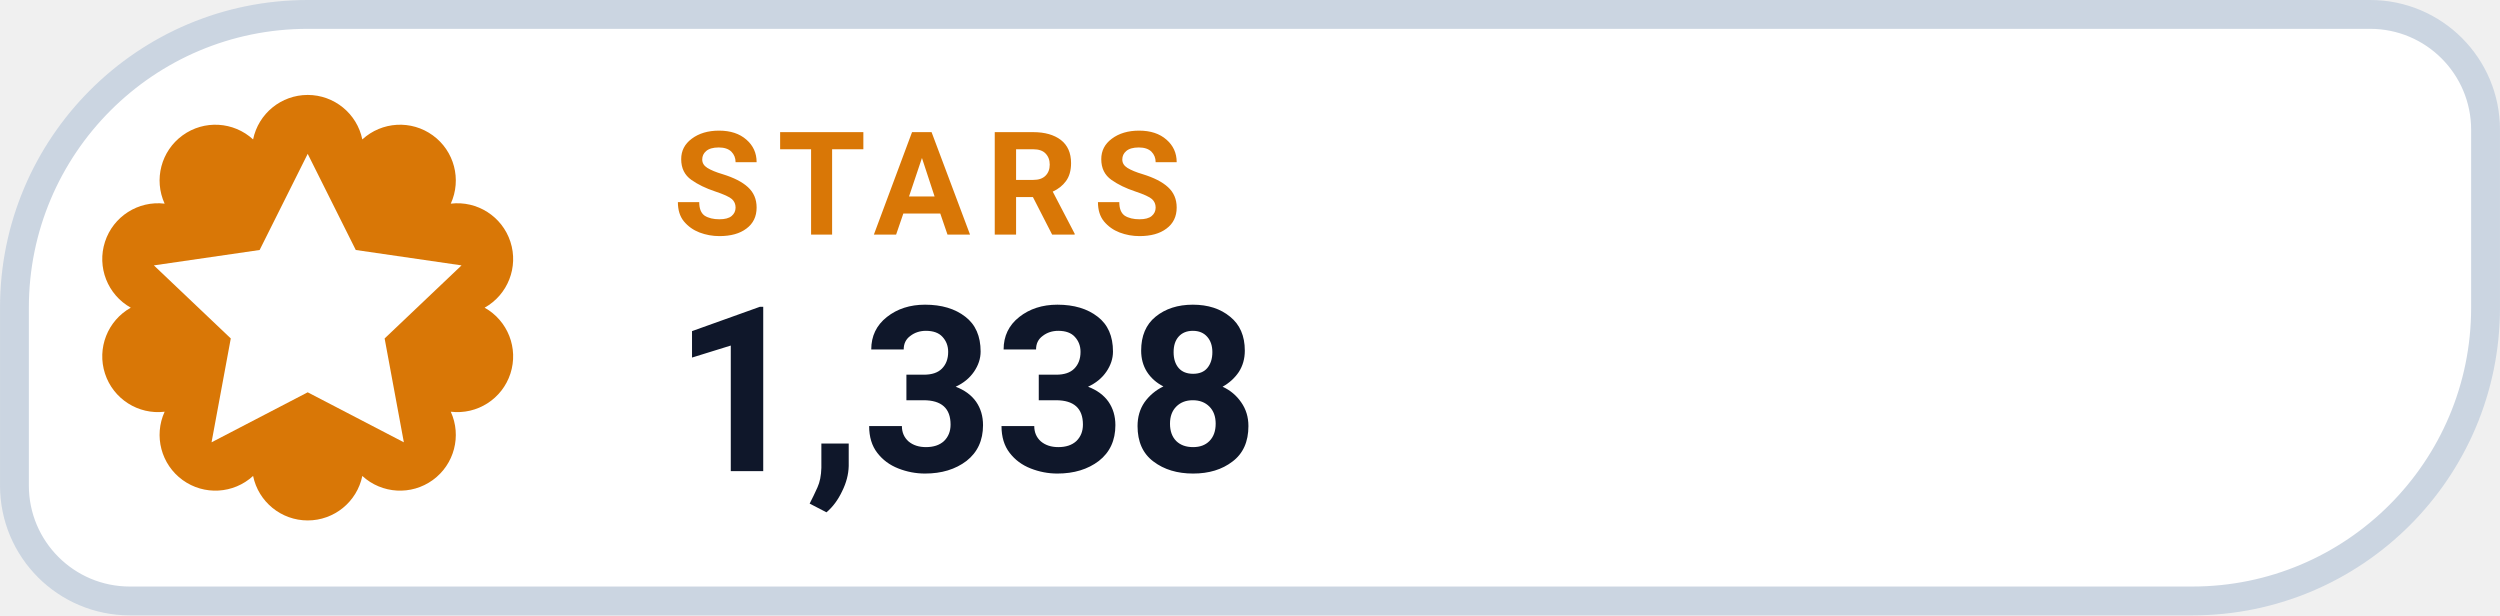
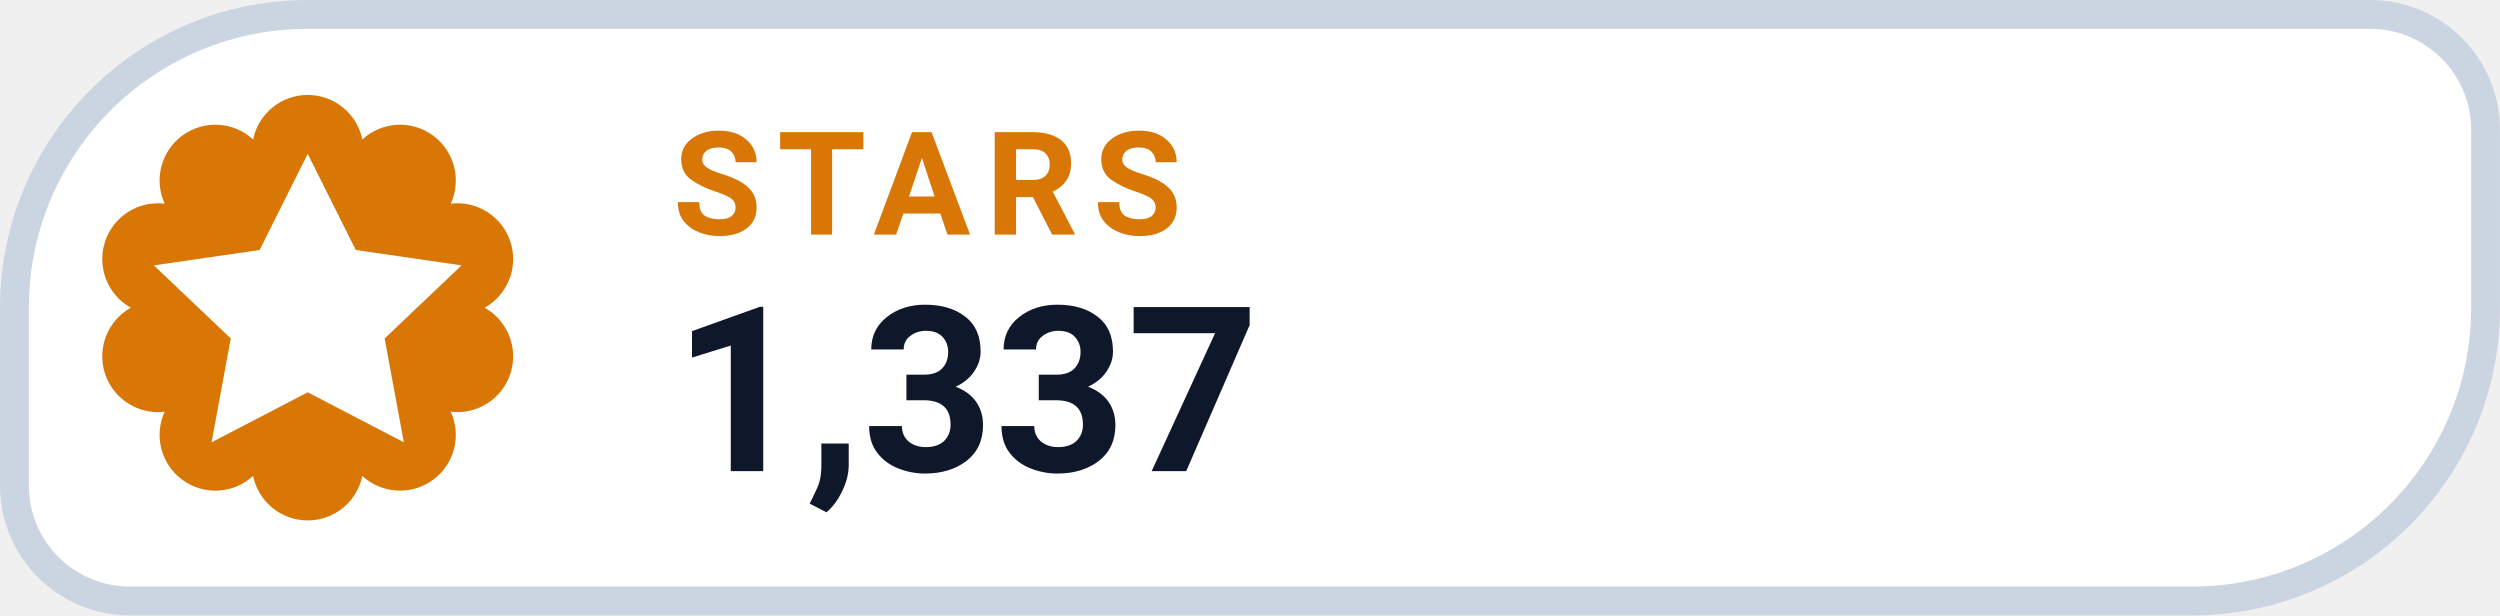
- <svg xmlns="http://www.w3.org/2000/svg" width="126" height="31.015" viewBox="0 0 130 32" role="img" aria-label="STARS 1,338">
+ <svg xmlns="http://www.w3.org/2000/svg" width="126" height="31.015" viewBox="0 0 130 32" role="img" aria-label="STARS 1,337">
  <path d="M 16.00 0.75 H 123.25 A 6.00 6.00 0 0 1 129.25 6.75 V 16.00 A 15.25 15.25 0 0 1 114.00 31.25 H 6.75 A 6.00 6.00 0 0 1 0.75 25.25 V 16.00 A 15.25 15.25 0 0 1 16.00 0.75 Z" fill="#FFFFFF" stroke="#CBD5E1" stroke-width="1.5" />
  <path d="M 13.16 7.25 A 2.90 2.90 0 0 1 18.84 7.25 A 2.90 2.90 0 0 1 23.44 10.59 A 2.90 2.90 0 0 1 25.20 16.00 A 2.90 2.90 0 0 1 23.44 21.41 A 2.90 2.90 0 0 1 18.84 24.75 A 2.90 2.90 0 0 1 13.16 24.75 A 2.90 2.90 0 0 1 8.56 21.41 A 2.90 2.90 0 0 1 6.80 16.00 A 2.90 2.90 0 0 1 8.56 10.59 A 2.90 2.90 0 0 1 13.16 7.25 Z" fill="#D97706" />
  <g transform="translate(16 16)" style="color:#FFFFFF;">
    <path d="M0 -8 l2.5 5 5.5 .8 -4 3.8 1 5.4 -5 -2.6 -5 2.6 1 -5.4 -4 -3.8 5.5 -.8 Z" fill="currentColor" />
  </g>
  <text x="35" y="12.2" fill="#D97706" font-family="-apple-system,BlinkMacSystemFont,'Segoe UI',Roboto,Helvetica,Arial,sans-serif" font-size="7.5" font-weight="700" letter-spacing=".8">STARS</text>
-   <text x="35" y="24.5" fill="#0F172A" font-family="-apple-system,BlinkMacSystemFont,'Segoe UI',Roboto,Helvetica,Arial,sans-serif" font-size="12" font-weight="750">1,338</text>
+   <text x="35" y="24.5" fill="#0F172A" font-family="-apple-system,BlinkMacSystemFont,'Segoe UI',Roboto,Helvetica,Arial,sans-serif" font-size="12" font-weight="750">1,337</text>
</svg>
